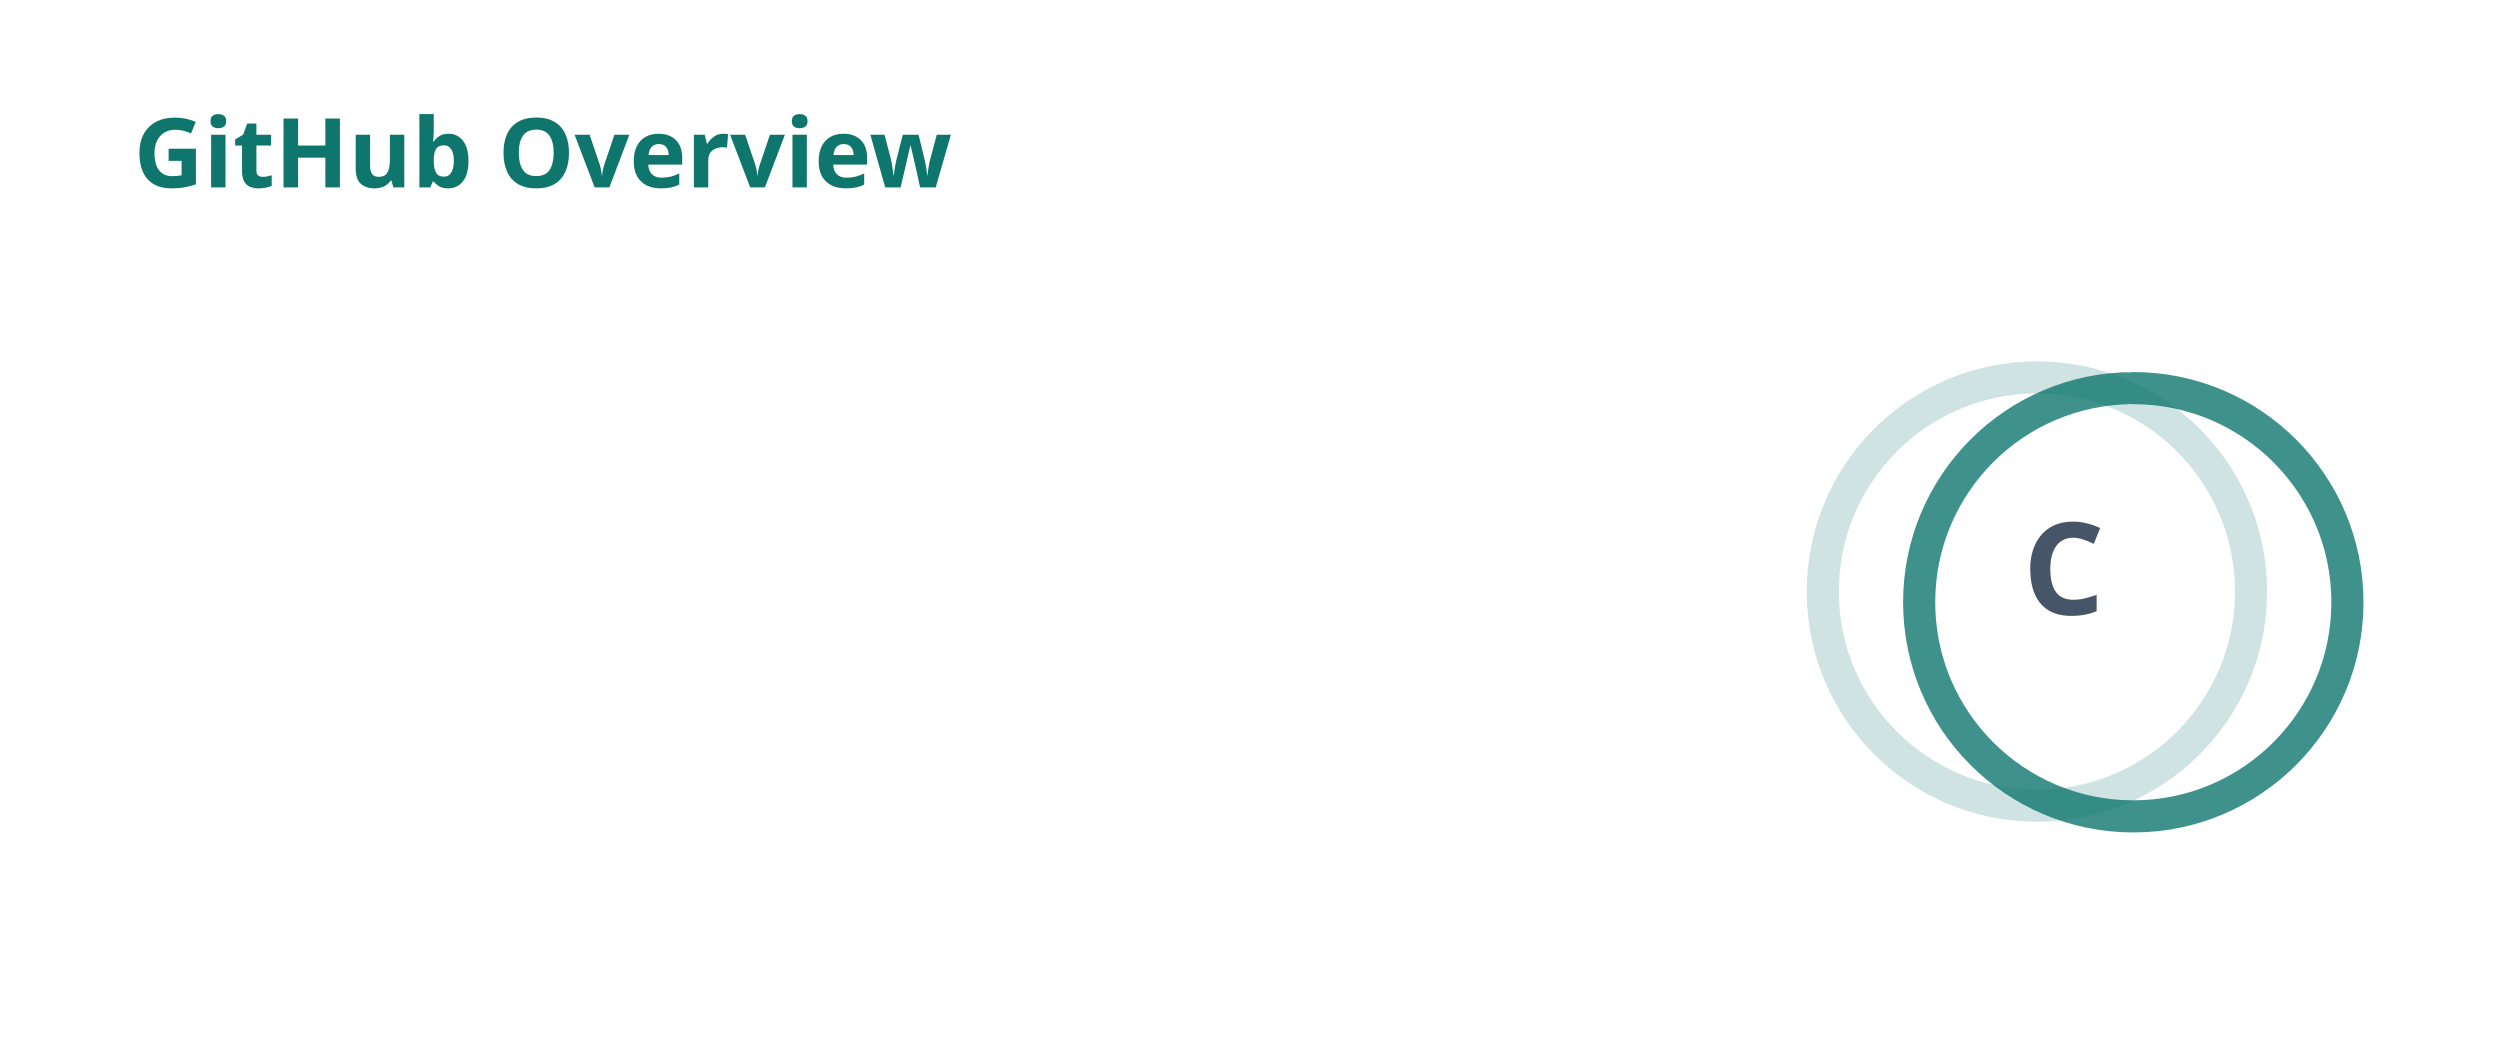
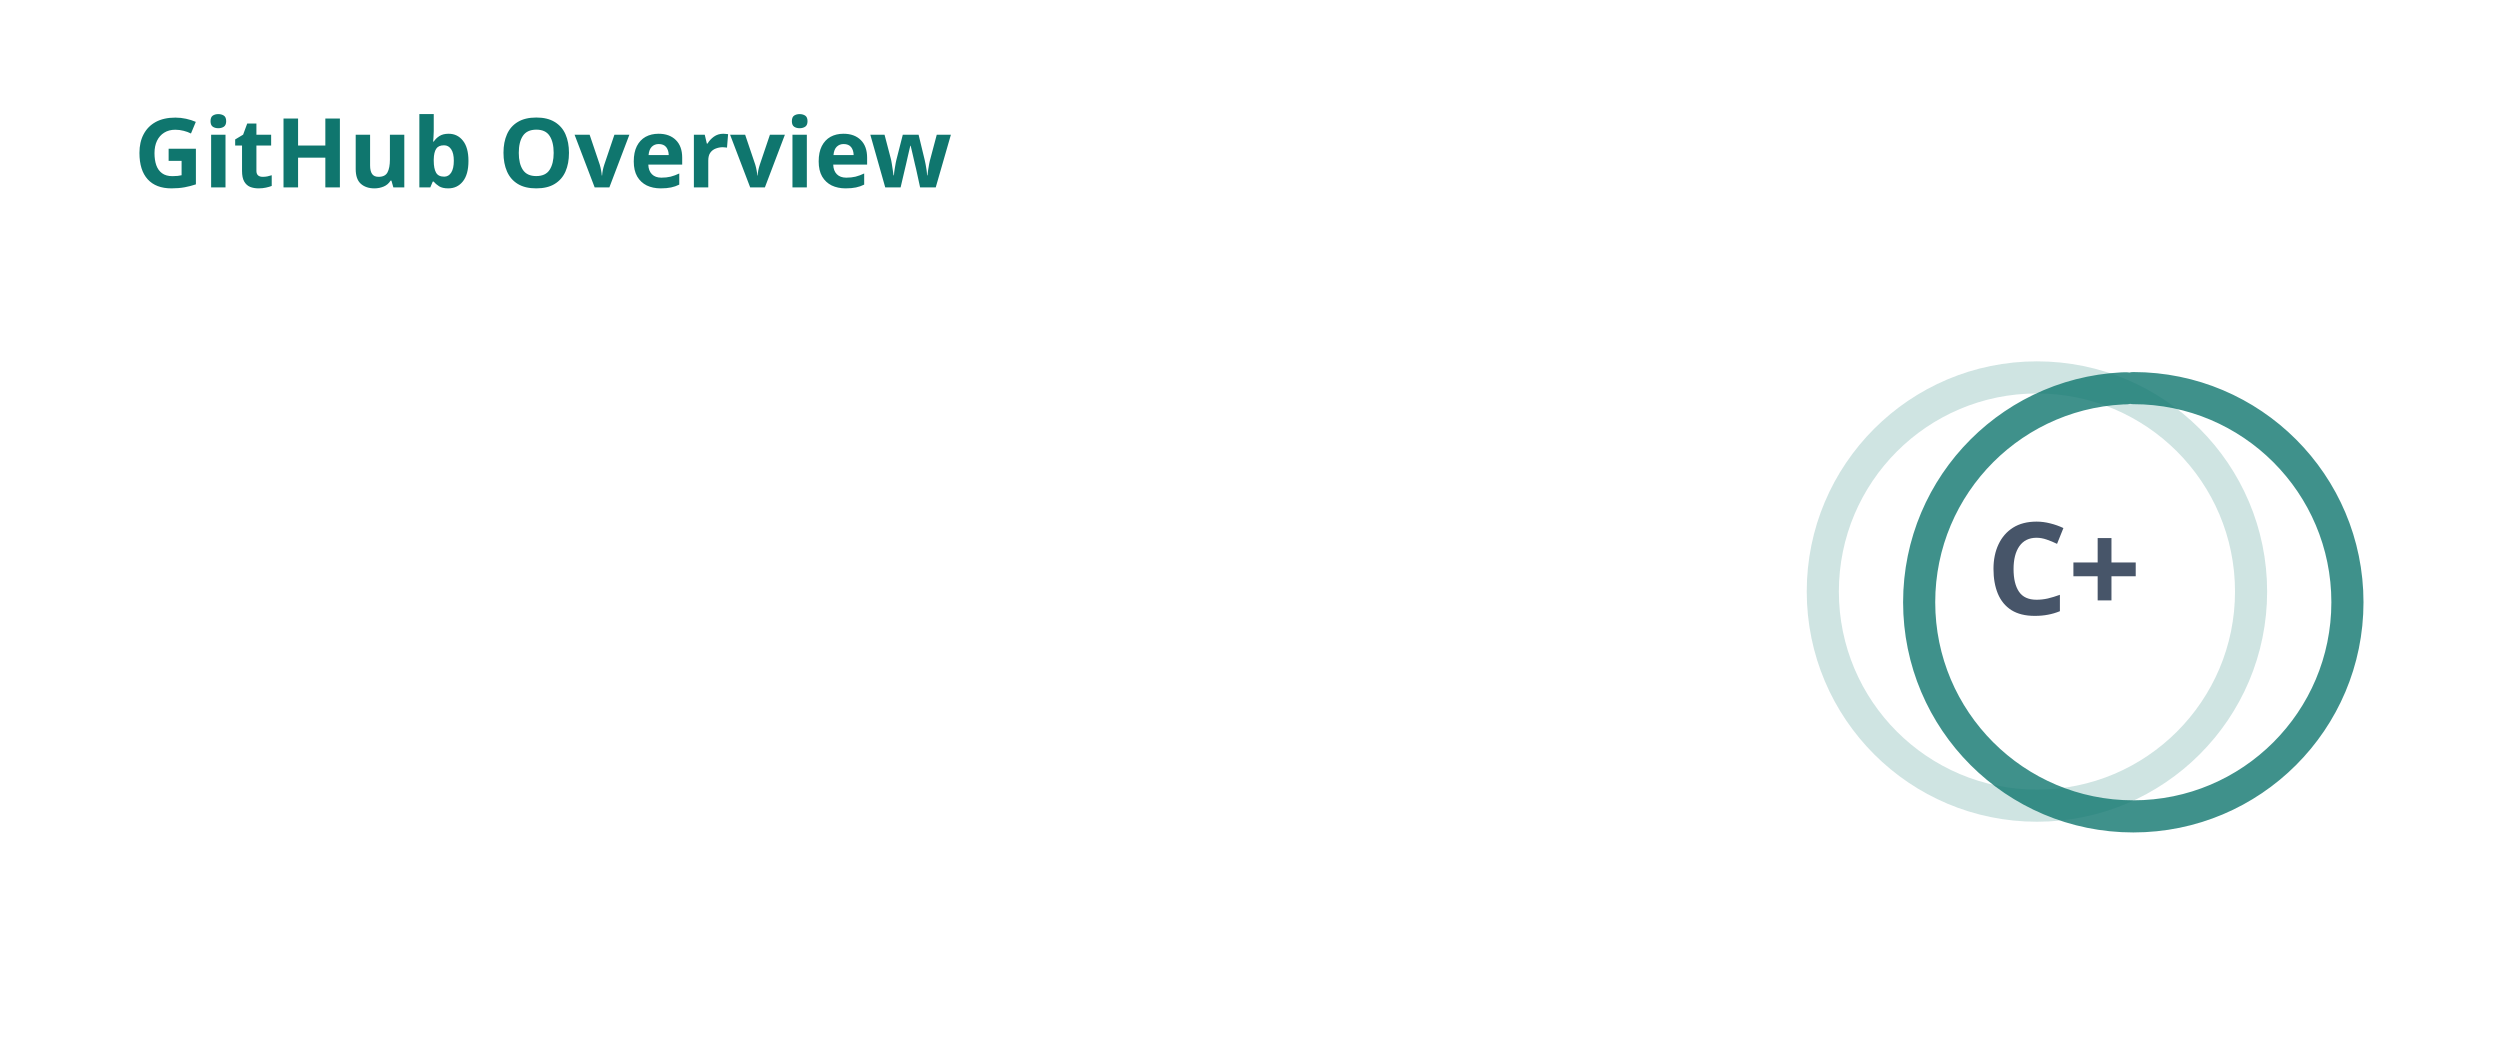
<svg xmlns="http://www.w3.org/2000/svg" width="467" height="195" viewBox="0 0 467 195" fill="none" role="img" aria-labelledby="descId">
  <style>
          .header {
            font: 600 18px 'Segoe UI', Ubuntu, Sans-Serif;
            fill: #0F766E;
            animation: fadeInAnimation 0.8s ease-in-out forwards;
          }
          @supports(-moz-appearance: auto) {
            /* Selector detects Firefox */
            .header { font-size: 15.5px; }
          }
          
    .stat {
      font: 600 14px 'Segoe UI', Ubuntu, "Helvetica Neue", Sans-Serif; fill: #475569;
    }
    @supports(-moz-appearance: auto) {
      /* Selector detects Firefox */
      .stat { font-size:12px; }
    }
    .stagger {
      opacity: 0;
      animation: fadeInAnimation 0.3s ease-in-out forwards;
    }
    .rank-text {
      font: 800 24px 'Segoe UI', Ubuntu, Sans-Serif; fill: #475569;
      animation: scaleInAnimation 0.3s ease-in-out forwards;
    }
    .rank-percentile-header {
      font-size: 14px;
    }
    .rank-percentile-text {
      font-size: 16px;
    }
    
    .not_bold { font-weight: 400 }
    .bold { font-weight: 700 }
    .icon {
      fill: #0F766E;
      display: block;
    }

    .rank-circle-rim {
      stroke: #0F766E;
      fill: none;
      stroke-width: 6;
      opacity: 0.2;
    }
    .rank-circle {
      stroke: #0F766E;
      stroke-dasharray: 250;
      fill: none;
      stroke-width: 6;
      stroke-linecap: round;
      opacity: 0.8;
      transform-origin: -10px 8px;
      transform: rotate(-90deg);
      animation: rankAnimation 1s forwards ease-in-out;
    }
    
    @keyframes rankAnimation {
      from {
        stroke-dashoffset: 251.327;
      }
      to {
-         stroke-dashoffset: 222.006;
+         stroke-dashoffset: 218.832;
      }
    }
  
  
          

          
      /* Animations */
      @keyframes scaleInAnimation {
        from {
          transform: translate(-5px, 5px) scale(0);
        }
        to {
          transform: translate(-5px, 5px) scale(1);
        }
      }
      @keyframes fadeInAnimation {
        from {
          opacity: 0;
        }
        to {
          opacity: 1;
        }
      }
    
          
        </style>
  <defs>
          
          
        </defs>
  <rect data-testid="card-bg" class="card-bg" x="0.5" y="0.5" rx="4.5" height="99%" stroke="#e4e2e2" width="466" fill="#ffffff00" stroke-opacity="0" />
  <g data-testid="card-title" transform="translate(25, 35)">
    <g transform="translate(0, 0)">
      <text x="0" y="0" class="header" data-testid="header">GitHub Overview</text>
    </g>
  </g>
  <g data-testid="main-card-body" transform="translate(0, 55)">
    <g data-testid="rank-circle" transform="translate(390.5, 47.5)">
      <circle class="rank-circle-rim" cx="-10" cy="8" r="40" />
      <circle class="rank-circle" cx="-10" cy="8" r="40" />
      <g class="rank-text">
        <text x="-5" y="3" alignment-baseline="central" dominant-baseline="central" text-anchor="middle" data-testid="level-rank-icon">
-           C
+           C+
        </text>
      </g>
    </g>
    <svg x="0" y="0">
      <g transform="translate(0, 0)">
        <g class="stagger" style="animation-delay: 450ms" transform="translate(25, 0)">
          <svg data-testid="icon" class="icon" viewBox="0 0 16 16" version="1.1" width="16" height="16">
            <path fill-rule="evenodd" d="M8 .25a.75.75 0 01.673.418l1.882 3.815 4.21.612a.75.75 0 01.416 1.279l-3.046 2.97.719 4.192a.75.75 0 01-1.088.791L8 12.347l-3.766 1.98a.75.75 0 01-1.088-.79l.72-4.194L.818 6.374a.75.75 0 01.416-1.28l4.21-.611L7.327.668A.75.75 0 018 .25zm0 2.445L6.615 5.5a.75.75 0 01-.564.41l-3.097.45 2.24 2.184a.75.75 0 01.216.664l-.528 3.084 2.769-1.456a.75.75 0 01.698 0l2.77 1.456-.53-3.084a.75.75 0 01.216-.664l2.24-2.183-3.096-.45a.75.75 0 01-.564-.41L8 2.694v.001z" />
          </svg>
          <text class="stat  bold" x="25" y="12.5">Total Stars Earned:</text>
          <text class="stat  bold" x="224.01" y="12.5" data-testid="stars">0</text>
        </g>
      </g>
      <g transform="translate(0, 25)">
        <g class="stagger" style="animation-delay: 600ms" transform="translate(25, 0)">
          <svg data-testid="icon" class="icon" viewBox="0 0 16 16" version="1.1" width="16" height="16">
            <path fill-rule="evenodd" d="M1.643 3.143L.427 1.927A.25.25 0 000 2.104V5.75c0 .138.112.25.25.25h3.646a.25.25 0 00.177-.427L2.715 4.215a6.5 6.5 0 11-1.18 4.458.75.75 0 10-1.493.154 8.001 8.001 0 101.6-5.684zM7.75 4a.75.75 0 01.75.75v2.992l2.028.812a.75.75 0 01-.557 1.392l-2.5-1A.75.75 0 017 8.25v-3.5A.75.75 0 017.75 4z" />
          </svg>
          <text class="stat  bold" x="25" y="12.5">Total Commits:</text>
-           <text class="stat  bold" x="224.01" y="12.5" data-testid="commits">411</text>
+           <text class="stat  bold" x="224.01" y="12.5" data-testid="commits">425</text>
        </g>
      </g>
      <g transform="translate(0, 50)">
        <g class="stagger" style="animation-delay: 750ms" transform="translate(25, 0)">
          <svg data-testid="icon" class="icon" viewBox="0 0 16 16" version="1.1" width="16" height="16">
            <path fill-rule="evenodd" d="M7.177 3.073L9.573.677A.25.25 0 0110 .854v4.792a.25.25 0 01-.427.177L7.177 3.427a.25.25 0 010-.354zM3.75 2.5a.75.75 0 100 1.5.75.75 0 000-1.5zm-2.25.75a2.25 2.25 0 113 2.122v5.256a2.251 2.251 0 11-1.5 0V5.372A2.25 2.25 0 011.5 3.25zM11 2.5h-1V4h1a1 1 0 011 1v5.628a2.251 2.251 0 101.5 0V5A2.5 2.5 0 0011 2.5zm1 10.25a.75.75 0 111.5 0 .75.75 0 01-1.5 0zM3.75 12a.75.75 0 100 1.5.75.75 0 000-1.5z" />
          </svg>
          <text class="stat  bold" x="25" y="12.5">Total PRs:</text>
-           <text class="stat  bold" x="224.01" y="12.5" data-testid="prs">12</text>
+           <text class="stat  bold" x="224.01" y="12.5" data-testid="prs">16</text>
        </g>
      </g>
      <g transform="translate(0, 75)">
        <g class="stagger" style="animation-delay: 900ms" transform="translate(25, 0)">
          <svg data-testid="icon" class="icon" viewBox="0 0 16 16" version="1.1" width="16" height="16">
            <path fill-rule="evenodd" d="M8 1.5a6.5 6.5 0 100 13 6.5 6.5 0 000-13zM0 8a8 8 0 1116 0A8 8 0 010 8zm9 3a1 1 0 11-2 0 1 1 0 012 0zm-.25-6.25a.75.75 0 00-1.5 0v3.5a.75.75 0 001.5 0v-3.5z" />
          </svg>
          <text class="stat  bold" x="25" y="12.5">Total Issues:</text>
          <text class="stat  bold" x="224.01" y="12.5" data-testid="issues">0</text>
        </g>
      </g>
      <g transform="translate(0, 100)">
        <g class="stagger" style="animation-delay: 1050ms" transform="translate(25, 0)">
          <svg data-testid="icon" class="icon" viewBox="0 0 16 16" version="1.1" width="16" height="16">
            <path fill-rule="evenodd" d="M2 2.5A2.5 2.5 0 014.5 0h8.75a.75.75 0 01.75.75v12.5a.75.75 0 01-.75.75h-2.5a.75.75 0 110-1.5h1.75v-2h-8a1 1 0 00-.714 1.7.75.75 0 01-1.072 1.05A2.495 2.495 0 012 11.5v-9zm10.5-1V9h-8c-.356 0-.694.074-1 .208V2.5a1 1 0 011-1h8zM5 12.25v3.25a.25.25 0 00.4.2l1.45-1.087a.25.25 0 01.3 0L8.6 15.7a.25.25 0 00.4-.2v-3.25a.25.25 0 00-.25-.25h-3.5a.25.25 0 00-.25.25z" />
          </svg>
          <text class="stat  bold" x="25" y="12.5">Contributed to (last year):</text>
-           <text class="stat  bold" x="224.01" y="12.5" data-testid="contribs">0</text>
+           <text class="stat  bold" x="224.01" y="12.5" data-testid="contribs">1</text>
        </g>
      </g>
    </svg>
  </g>
</svg>
